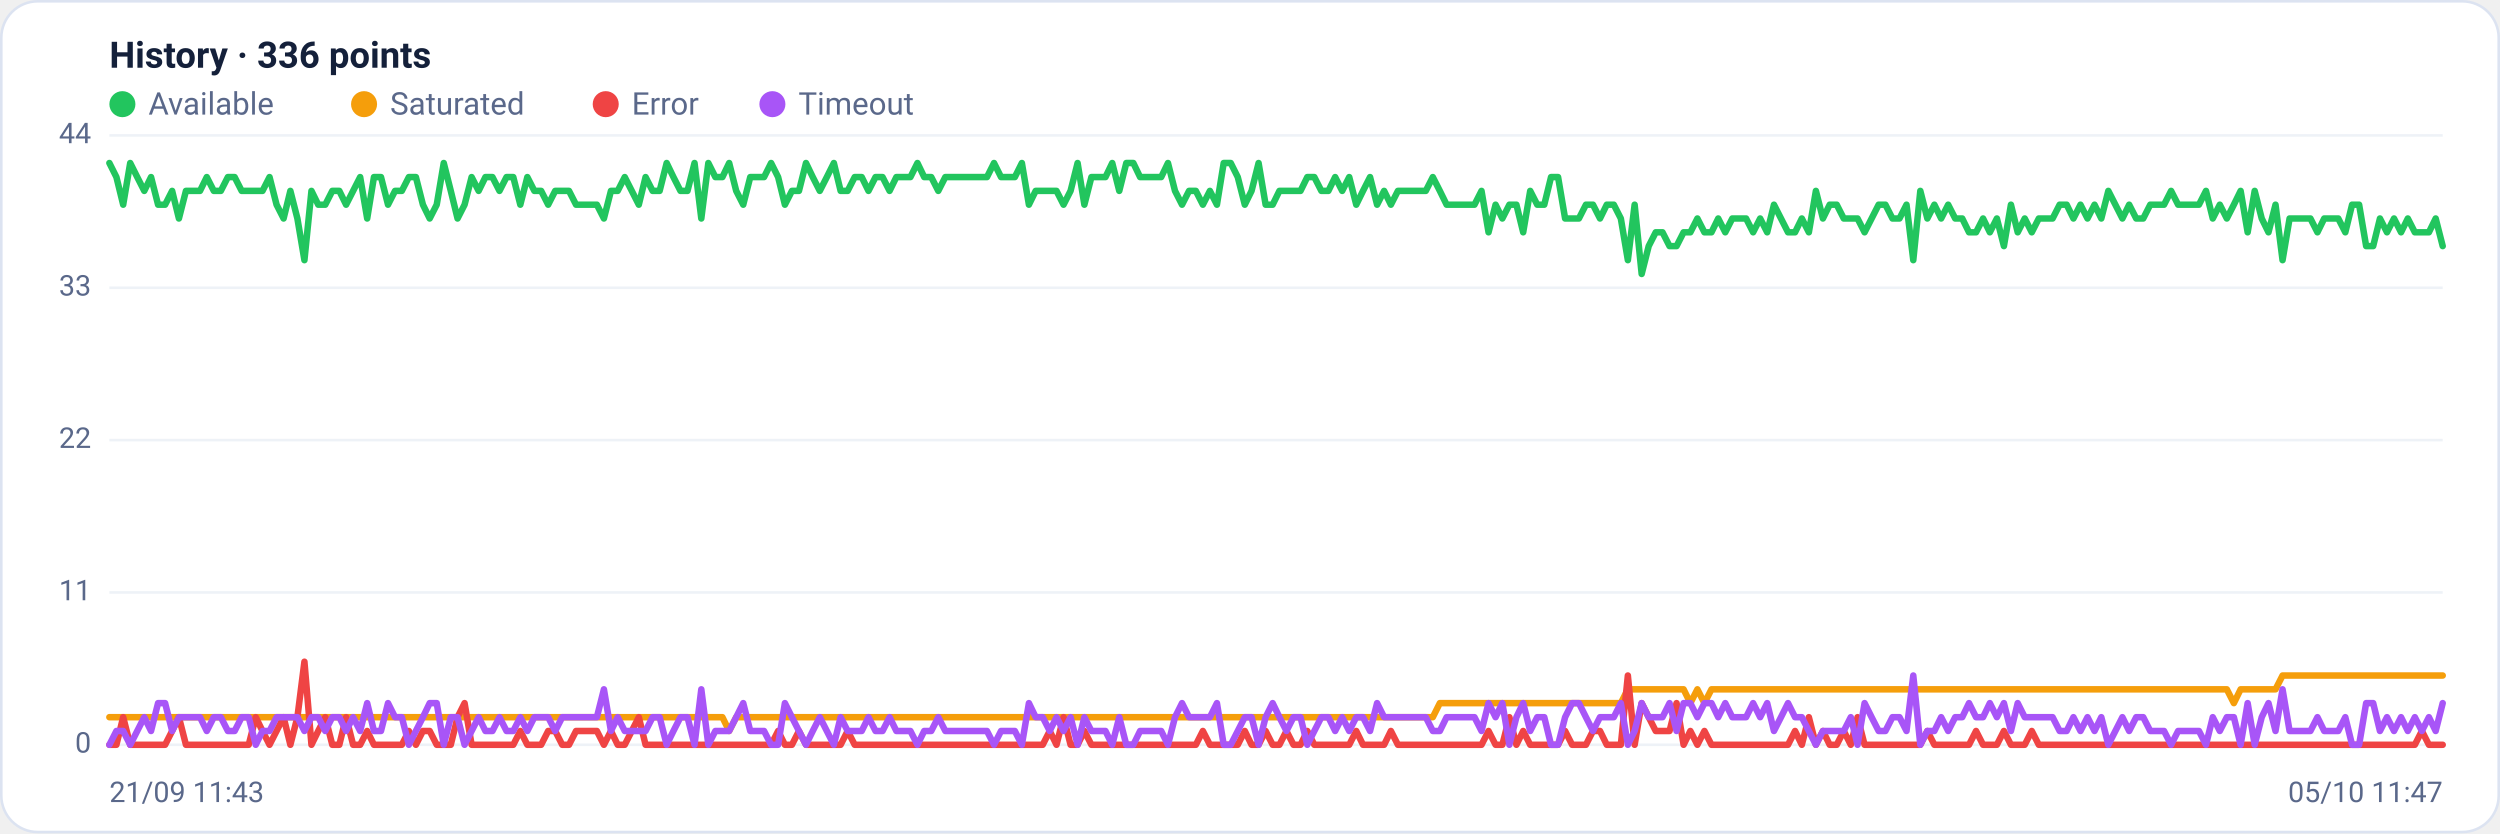
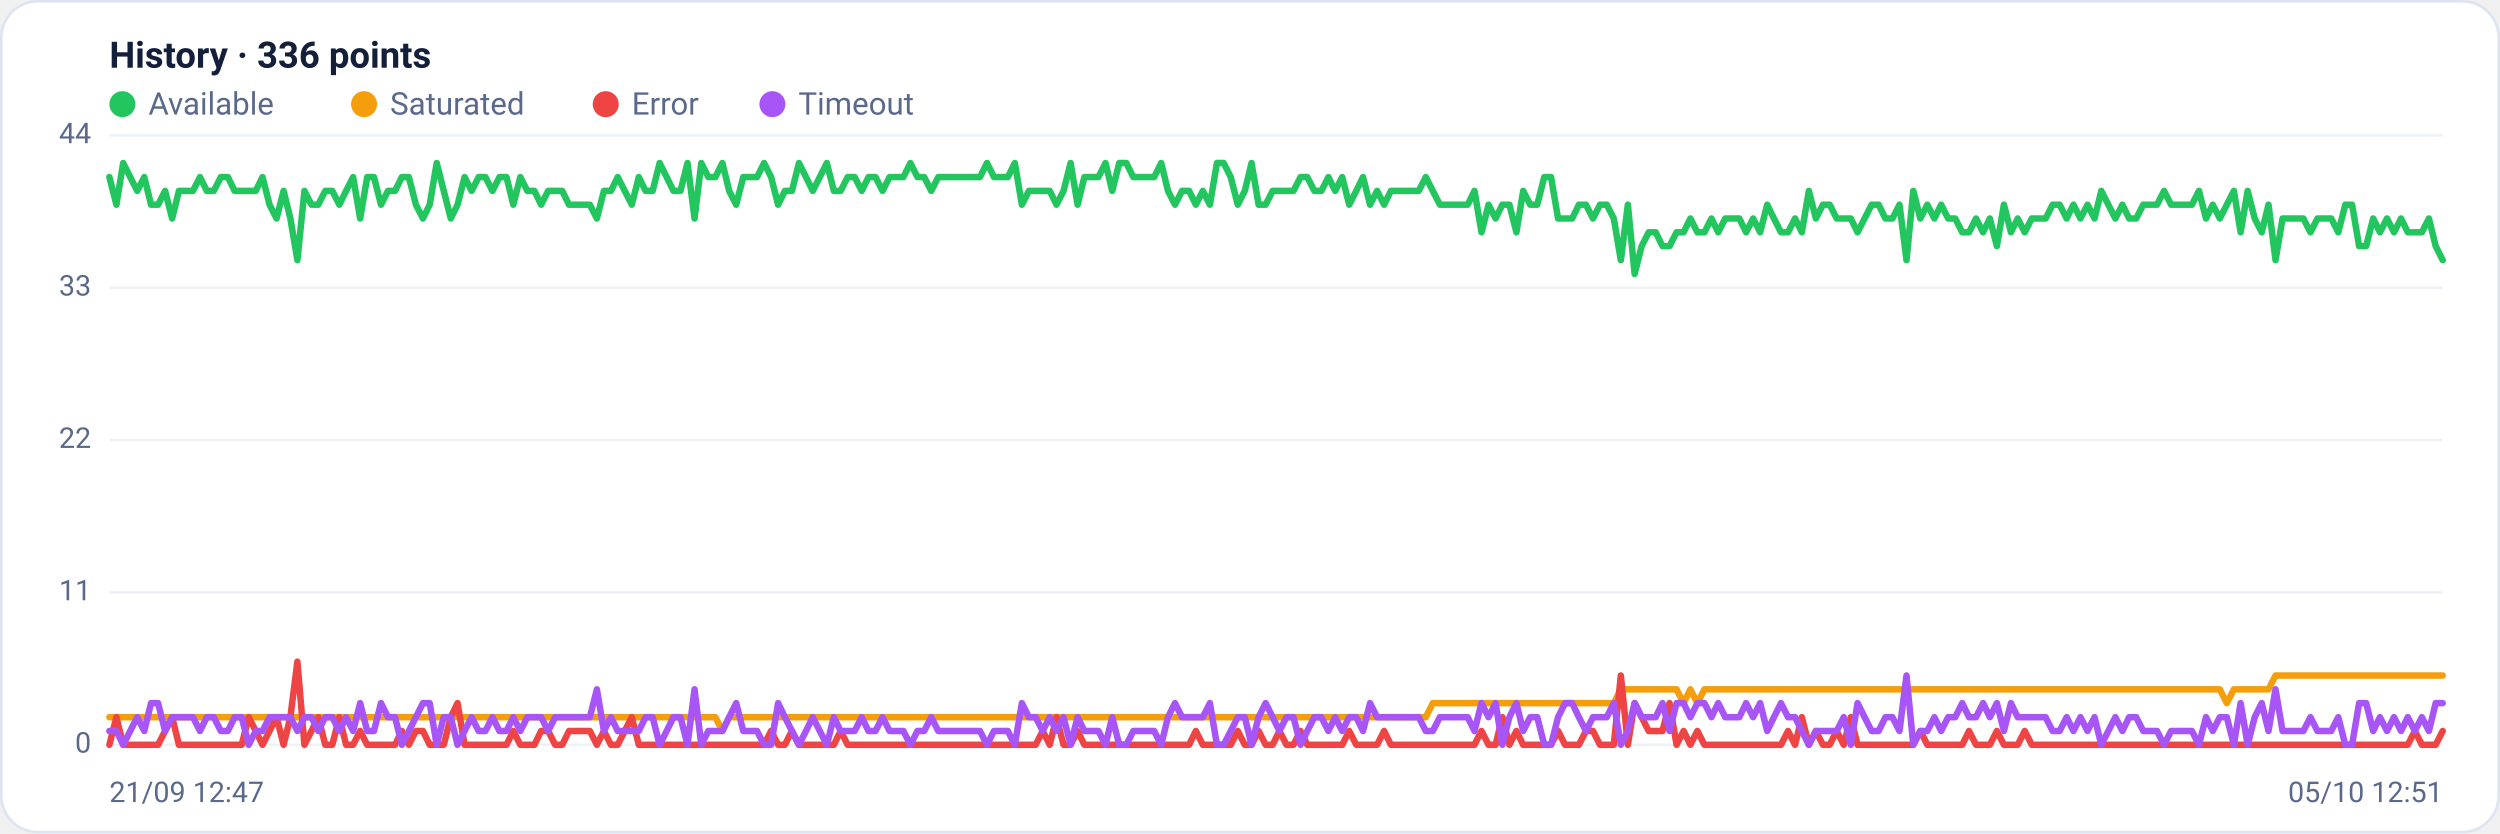
<svg xmlns="http://www.w3.org/2000/svg" viewBox="0 0 960 320" width="960" height="320" font-family="Segoe UI, system-ui, -apple-system, Roboto, Helvetica, Arial, sans-serif" role="img" aria-label="Availability history per region">
  <rect x="0.5" y="0.5" width="959" height="319" rx="14" fill="#ffffff" stroke="#dce3f1" />
  <text x="42" y="26" font-size="14" font-weight="600" fill="#14203a">History · 336 points</text>
  <circle cx="47" cy="40" r="5" fill="#22c55e" />
  <text x="57" y="44" font-size="12" fill="#5a688a">Available</text>
  <circle cx="139.8" cy="40" r="5" fill="#f59e0b" />
  <text x="149.8" y="44" font-size="12" fill="#5a688a">Saturated</text>
  <circle cx="232.6" cy="40" r="5" fill="#ef4444" />
  <text x="242.6" y="44" font-size="12" fill="#5a688a">Error</text>
  <circle cx="296.6" cy="40" r="5" fill="#a855f7" />
  <text x="306.6" y="44" font-size="12" fill="#5a688a">Timeout</text>
  <line x1="42" y1="286.0" x2="938" y2="286.0" stroke="#eef2f7" stroke-width="1" />
  <text x="35" y="289.0" text-anchor="end" font-size="11" fill="#5a688a">0</text>
  <line x1="42" y1="227.5" x2="938" y2="227.5" stroke="#eef2f7" stroke-width="1" />
  <text x="35" y="230.5" text-anchor="end" font-size="11" fill="#5a688a">11</text>
  <line x1="42" y1="169.0" x2="938" y2="169.0" stroke="#eef2f7" stroke-width="1" />
  <text x="35" y="172.0" text-anchor="end" font-size="11" fill="#5a688a">22</text>
  <line x1="42" y1="110.5" x2="938" y2="110.5" stroke="#eef2f7" stroke-width="1" />
  <text x="35" y="113.5" text-anchor="end" font-size="11" fill="#5a688a">33</text>
  <line x1="42" y1="52.0" x2="938" y2="52.0" stroke="#eef2f7" stroke-width="1" />
  <text x="35" y="55.0" text-anchor="end" font-size="11" fill="#5a688a">44</text>
-   <polyline fill="none" stroke="#22c55e" stroke-width="2.5" stroke-linejoin="round" stroke-linecap="round" points="42.0,62.6 44.7,68.0 47.3,78.6 50.0,62.6 52.7,68.0 55.4,73.3 58.0,68.0 60.7,78.6 63.4,78.6 66.1,73.3 68.7,83.9 71.4,73.3 74.1,73.3 76.8,73.3 79.4,68.0 82.1,73.3 84.8,73.3 87.5,68.0 90.1,68.0 92.8,73.3 95.5,73.3 98.2,73.3 100.8,73.3 103.5,68.0 106.2,78.6 108.9,83.9 111.5,73.3 114.2,83.9 116.9,99.9 119.6,73.3 122.2,78.6 124.9,78.6 127.6,73.3 130.3,73.3 132.9,78.6 135.6,73.3 138.3,68.0 141.0,83.9 143.6,68.0 146.3,68.0 149.0,78.6 151.7,73.3 154.3,73.3 157.0,68.0 159.7,68.0 162.4,78.6 165.0,83.9 167.7,78.6 170.4,62.6 173.1,73.3 175.7,83.9 178.4,78.6 181.1,68.0 183.8,73.3 186.4,68.0 189.1,68.0 191.8,73.3 194.5,68.0 197.1,68.0 199.8,78.6 202.5,68.0 205.2,73.3 207.8,73.3 210.5,78.6 213.2,73.3 215.9,73.3 218.5,73.3 221.2,78.6 223.9,78.6 226.5,78.6 229.2,78.6 231.9,83.9 234.6,73.3 237.2,73.3 239.9,68.0 242.6,73.3 245.3,78.6 247.9,68.0 250.6,73.3 253.3,73.3 256.0,62.6 258.6,68.0 261.3,73.3 264.0,73.3 266.7,62.6 269.3,83.9 272.0,62.6 274.7,68.0 277.4,68.0 280.0,62.6 282.7,73.3 285.4,78.6 288.1,68.0 290.7,68.0 293.4,68.0 296.1,62.6 298.8,68.0 301.4,78.6 304.1,73.3 306.8,73.3 309.5,62.6 312.1,68.0 314.8,73.3 317.5,68.0 320.2,62.6 322.8,73.3 325.5,73.3 328.2,68.0 330.9,68.0 333.5,73.3 336.2,68.0 338.9,68.0 341.6,73.3 344.2,68.0 346.9,68.0 349.6,68.0 352.3,62.6 354.9,68.0 357.6,68.0 360.3,73.3 363.0,68.0 365.6,68.0 368.3,68.0 371.0,68.0 373.7,68.0 376.3,68.0 379.0,68.0 381.7,62.6 384.4,68.0 387.0,68.0 389.7,68.0 392.4,62.6 395.1,78.6 397.7,73.3 400.4,73.3 403.1,73.3 405.7,73.3 408.4,78.6 411.1,73.3 413.8,62.6 416.4,78.6 419.1,68.0 421.8,68.0 424.5,68.0 427.1,62.6 429.8,73.3 432.5,62.6 435.2,62.6 437.8,68.0 440.5,68.0 443.2,68.0 445.9,68.0 448.5,62.6 451.2,73.3 453.9,78.6 456.6,73.3 459.2,73.3 461.9,78.6 464.6,73.3 467.3,78.6 469.9,62.6 472.6,62.6 475.3,68.0 478.0,78.6 480.6,73.3 483.3,62.6 486.0,78.6 488.7,78.6 491.3,73.3 494.0,73.3 496.7,73.3 499.4,73.3 502.0,68.0 504.7,68.0 507.4,73.3 510.1,73.3 512.7,68.0 515.4,73.3 518.1,68.0 520.8,78.6 523.4,73.3 526.1,68.0 528.8,78.6 531.5,73.3 534.1,78.6 536.8,73.3 539.5,73.3 542.2,73.3 544.8,73.3 547.5,73.3 550.2,68.0 552.9,73.3 555.5,78.6 558.2,78.6 560.9,78.6 563.6,78.6 566.2,78.6 568.9,73.3 571.6,89.2 574.3,78.6 576.9,83.9 579.6,78.6 582.3,78.6 584.9,89.2 587.6,73.3 590.3,78.6 593.0,78.6 595.6,68.0 598.3,68.0 601.0,83.9 603.7,83.9 606.3,83.9 609.0,78.6 611.7,78.6 614.4,83.9 617.0,78.6 619.7,78.6 622.4,83.9 625.1,99.9 627.7,78.6 630.4,105.2 633.1,94.5 635.8,89.2 638.4,89.2 641.1,94.5 643.8,94.5 646.5,89.2 649.1,89.2 651.8,83.9 654.5,89.2 657.2,89.2 659.8,83.9 662.5,89.2 665.2,83.9 667.9,83.9 670.5,83.9 673.2,89.2 675.9,83.9 678.6,89.2 681.2,78.6 683.9,83.9 686.6,89.2 689.3,89.2 691.9,83.9 694.6,89.2 697.3,73.3 700.0,83.9 702.6,78.6 705.3,78.6 708.0,83.9 710.7,83.9 713.3,83.9 716.0,89.2 718.7,83.9 721.4,78.6 724.0,78.6 726.7,83.9 729.4,83.9 732.1,78.6 734.7,99.9 737.4,73.3 740.1,83.9 742.8,78.6 745.4,83.9 748.1,78.6 750.8,83.9 753.5,83.9 756.1,89.2 758.8,89.2 761.5,83.9 764.1,89.2 766.8,83.9 769.5,94.5 772.2,78.6 774.8,89.2 777.5,83.9 780.2,89.2 782.9,83.9 785.5,83.9 788.2,83.9 790.9,78.6 793.6,78.6 796.2,83.9 798.9,78.6 801.6,83.9 804.3,78.6 806.9,83.9 809.6,73.3 812.3,78.6 815.0,83.9 817.6,78.6 820.3,83.9 823.0,83.9 825.7,78.6 828.3,78.6 831.0,78.6 833.7,73.3 836.4,78.6 839.0,78.6 841.7,78.6 844.4,78.6 847.1,73.3 849.7,83.9 852.4,78.6 855.1,83.9 857.8,78.6 860.4,73.3 863.1,89.2 865.8,73.3 868.5,83.9 871.1,89.2 873.8,78.6 876.5,99.9 879.2,83.9 881.8,83.9 884.5,83.9 887.2,83.9 889.9,89.2 892.5,83.9 895.2,83.9 897.9,83.9 900.6,89.2 903.2,78.6 905.9,78.6 908.6,94.5 911.3,94.5 913.9,83.9 916.6,89.2 919.3,83.9 922.0,89.2 924.6,83.9 927.3,89.2 930.0,89.2 932.7,89.2 935.3,83.9 938.0,94.5" />
-   <polyline fill="none" stroke="#f59e0b" stroke-width="2.5" stroke-linejoin="round" stroke-linecap="round" points="42.0,275.4 44.7,275.4 47.3,275.4 50.0,275.4 52.7,275.4 55.4,275.4 58.0,275.4 60.7,275.4 63.4,275.4 66.1,275.4 68.7,275.4 71.4,275.4 74.1,275.4 76.8,275.4 79.4,275.4 82.1,275.4 84.8,275.4 87.5,275.4 90.1,275.4 92.8,275.4 95.5,275.4 98.2,275.4 100.8,275.4 103.5,275.4 106.2,275.4 108.9,275.4 111.5,275.4 114.2,275.4 116.9,275.4 119.6,275.4 122.2,275.4 124.9,275.4 127.6,275.4 130.3,275.4 132.9,275.4 135.6,275.4 138.3,275.4 141.0,275.4 143.6,275.4 146.3,275.4 149.0,275.4 151.7,275.4 154.3,275.4 157.0,275.4 159.7,275.4 162.4,275.4 165.0,275.4 167.7,275.4 170.4,275.4 173.1,275.4 175.7,275.4 178.4,275.4 181.1,275.4 183.8,275.4 186.4,275.4 189.1,275.4 191.8,275.4 194.5,275.4 197.1,275.4 199.8,275.4 202.5,275.4 205.2,275.4 207.8,275.4 210.5,275.4 213.2,275.4 215.9,275.4 218.5,275.4 221.2,275.4 223.9,275.4 226.5,275.4 229.2,275.4 231.9,275.4 234.6,275.4 237.2,275.4 239.9,275.4 242.6,275.4 245.3,275.4 247.9,275.4 250.6,275.4 253.3,275.4 256.0,275.4 258.6,275.4 261.3,275.4 264.0,275.4 266.7,275.4 269.3,275.4 272.0,275.4 274.7,275.4 277.4,275.4 280.0,280.7 282.7,275.4 285.4,275.4 288.1,275.4 290.7,275.4 293.4,275.4 296.1,275.4 298.8,275.4 301.4,275.4 304.1,275.4 306.8,275.4 309.5,275.4 312.1,275.4 314.8,275.4 317.5,275.4 320.2,275.4 322.8,275.4 325.5,275.4 328.2,275.4 330.9,275.4 333.5,275.4 336.2,275.4 338.9,275.4 341.6,275.4 344.2,275.4 346.9,275.4 349.6,275.4 352.3,275.4 354.9,275.4 357.6,275.4 360.3,275.4 363.0,275.4 365.6,275.4 368.3,275.4 371.0,275.4 373.7,275.4 376.3,275.4 379.0,275.4 381.7,275.4 384.4,275.4 387.0,275.4 389.7,275.4 392.4,275.4 395.1,275.4 397.7,275.4 400.4,275.4 403.1,275.4 405.7,275.4 408.4,275.4 411.1,275.4 413.8,275.4 416.4,275.4 419.1,275.4 421.8,275.4 424.5,275.4 427.1,275.4 429.8,275.4 432.5,275.4 435.2,275.4 437.8,275.4 440.5,275.4 443.2,275.4 445.9,275.4 448.5,275.4 451.2,275.4 453.9,275.4 456.6,275.4 459.2,275.4 461.9,275.4 464.6,275.4 467.3,275.4 469.9,275.4 472.6,275.4 475.3,275.4 478.0,275.4 480.6,275.4 483.3,275.4 486.0,275.4 488.7,275.4 491.3,275.4 494.0,275.4 496.7,275.4 499.4,275.4 502.0,275.4 504.7,275.4 507.4,275.4 510.1,275.4 512.7,275.4 515.4,275.4 518.1,275.4 520.8,275.4 523.4,275.4 526.1,275.4 528.8,275.4 531.5,275.4 534.1,275.4 536.8,275.4 539.5,275.4 542.2,275.4 544.8,275.4 547.5,275.4 550.2,275.4 552.9,270.0 555.5,270.0 558.2,270.0 560.9,270.0 563.6,270.0 566.2,270.0 568.9,270.0 571.6,270.0 574.3,270.0 576.9,270.0 579.6,270.0 582.3,270.0 584.9,270.0 587.6,270.0 590.3,270.0 593.0,270.0 595.6,270.0 598.3,270.0 601.0,270.0 603.7,270.0 606.3,270.0 609.0,270.0 611.7,270.0 614.4,270.0 617.0,270.0 619.7,270.0 622.4,270.0 625.1,264.7 627.7,264.7 630.4,264.7 633.1,264.7 635.8,264.7 638.4,264.7 641.1,264.7 643.8,264.7 646.5,264.7 649.1,270.0 651.8,264.7 654.5,270.0 657.2,264.7 659.8,264.7 662.5,264.7 665.2,264.7 667.9,264.7 670.5,264.7 673.2,264.7 675.9,264.7 678.6,264.7 681.2,264.7 683.9,264.7 686.6,264.7 689.3,264.7 691.9,264.7 694.6,264.7 697.3,264.7 700.0,264.7 702.6,264.7 705.3,264.7 708.0,264.7 710.7,264.7 713.3,264.7 716.0,264.7 718.7,264.7 721.4,264.7 724.0,264.7 726.7,264.7 729.4,264.7 732.1,264.7 734.7,264.7 737.4,264.7 740.1,264.7 742.8,264.7 745.4,264.7 748.1,264.7 750.8,264.7 753.5,264.7 756.1,264.7 758.8,264.7 761.5,264.7 764.1,264.7 766.8,264.7 769.5,264.7 772.2,264.7 774.8,264.7 777.5,264.7 780.2,264.7 782.9,264.7 785.5,264.7 788.2,264.7 790.9,264.7 793.6,264.7 796.2,264.7 798.9,264.7 801.6,264.7 804.3,264.7 806.9,264.7 809.6,264.7 812.3,264.7 815.0,264.7 817.6,264.7 820.3,264.7 823.0,264.7 825.7,264.7 828.3,264.7 831.0,264.7 833.7,264.7 836.4,264.7 839.0,264.7 841.7,264.7 844.4,264.7 847.1,264.7 849.7,264.7 852.4,264.7 855.1,264.7 857.8,270.0 860.4,264.7 863.1,264.7 865.8,264.7 868.5,264.7 871.1,264.7 873.8,264.7 876.5,259.4 879.2,259.4 881.8,259.4 884.5,259.4 887.2,259.4 889.9,259.4 892.5,259.4 895.2,259.4 897.9,259.4 900.6,259.4 903.2,259.4 905.9,259.4 908.6,259.4 911.3,259.4 913.9,259.4 916.6,259.4 919.3,259.4 922.0,259.4 924.6,259.4 927.3,259.4 930.0,259.4 932.7,259.4 935.3,259.4 938.0,259.4" />
-   <polyline fill="none" stroke="#ef4444" stroke-width="2.5" stroke-linejoin="round" stroke-linecap="round" points="42.0,286.0 44.7,286.0 47.3,275.4 50.0,286.0 52.7,286.0 55.4,286.0 58.0,286.0 60.7,286.0 63.4,286.0 66.1,280.7 68.7,275.4 71.4,286.0 74.1,286.0 76.8,286.0 79.4,286.0 82.1,286.0 84.8,286.0 87.5,286.0 90.1,286.0 92.8,286.0 95.5,286.0 98.2,275.4 100.8,280.7 103.5,286.0 106.2,280.7 108.9,275.4 111.5,286.0 114.2,275.4 116.9,254.1 119.6,286.0 122.2,280.7 124.9,275.4 127.6,286.0 130.3,286.0 132.9,275.4 135.6,286.0 138.3,286.0 141.0,280.7 143.6,286.0 146.3,286.0 149.0,286.0 151.7,286.0 154.3,286.0 157.0,280.7 159.7,286.0 162.4,280.7 165.0,280.7 167.7,286.0 170.4,286.0 173.1,286.0 175.7,275.4 178.4,270.0 181.1,286.0 183.8,286.0 186.4,286.0 189.1,286.0 191.8,286.0 194.5,286.0 197.1,286.0 199.8,280.7 202.5,286.0 205.2,286.0 207.8,286.0 210.5,280.7 213.2,280.7 215.9,286.0 218.5,286.0 221.2,280.7 223.9,280.7 226.5,280.7 229.2,280.7 231.9,286.0 234.6,280.7 237.2,286.0 239.9,286.0 242.6,280.7 245.3,275.4 247.9,286.0 250.6,286.0 253.3,286.0 256.0,286.0 258.6,286.0 261.3,286.0 264.0,286.0 266.7,286.0 269.3,286.0 272.0,286.0 274.7,286.0 277.4,286.0 280.0,286.0 282.7,286.0 285.4,286.0 288.1,286.0 290.7,286.0 293.4,286.0 296.1,286.0 298.8,280.7 301.4,286.0 304.1,286.0 306.8,280.7 309.5,286.0 312.1,286.0 314.8,286.0 317.5,286.0 320.2,286.0 322.8,286.0 325.5,280.7 328.2,286.0 330.9,286.0 333.5,286.0 336.2,286.0 338.9,286.0 341.6,286.0 344.2,286.0 346.9,286.0 349.6,286.0 352.3,286.0 354.9,286.0 357.6,286.0 360.3,286.0 363.0,286.0 365.6,286.0 368.3,286.0 371.0,286.0 373.7,286.0 376.3,286.0 379.0,286.0 381.7,286.0 384.4,286.0 387.0,286.0 389.7,286.0 392.4,286.0 395.1,286.0 397.7,286.0 400.4,286.0 403.1,280.7 405.7,286.0 408.4,275.4 411.1,286.0 413.8,286.0 416.4,280.7 419.1,286.0 421.8,286.0 424.5,286.0 427.1,286.0 429.8,286.0 432.5,286.0 435.2,286.0 437.8,286.0 440.5,286.0 443.2,286.0 445.9,286.0 448.5,286.0 451.2,286.0 453.9,286.0 456.6,286.0 459.2,286.0 461.9,280.7 464.6,286.0 467.3,286.0 469.9,286.0 472.6,286.0 475.3,286.0 478.0,280.7 480.6,286.0 483.3,286.0 486.0,280.7 488.7,286.0 491.3,286.0 494.0,280.7 496.7,286.0 499.4,286.0 502.0,280.7 504.7,286.0 507.4,286.0 510.1,286.0 512.7,286.0 515.4,286.0 518.1,286.0 520.8,280.7 523.4,286.0 526.1,286.0 528.8,286.0 531.5,286.0 534.1,280.7 536.8,286.0 539.5,286.0 542.2,286.0 544.8,286.0 547.5,286.0 550.2,286.0 552.9,286.0 555.5,286.0 558.2,286.0 560.9,286.0 563.6,286.0 566.2,286.0 568.9,286.0 571.6,280.7 574.3,286.0 576.9,286.0 579.6,275.4 582.3,286.0 584.9,280.7 587.6,286.0 590.3,286.0 593.0,286.0 595.6,286.0 598.3,286.0 601.0,280.7 603.7,286.0 606.3,286.0 609.0,286.0 611.7,280.7 614.4,280.7 617.0,286.0 619.7,286.0 622.4,286.0 625.1,259.4 627.7,286.0 630.4,270.0 633.1,275.4 635.8,280.7 638.4,280.7 641.1,280.7 643.8,270.0 646.5,286.0 649.1,280.7 651.8,286.0 654.5,280.7 657.2,286.0 659.8,286.0 662.5,286.0 665.2,286.0 667.9,286.0 670.5,286.0 673.2,286.0 675.9,286.0 678.6,286.0 681.2,286.0 683.9,286.0 686.6,286.0 689.3,280.7 691.9,286.0 694.6,275.4 697.3,286.0 700.0,280.7 702.6,286.0 705.3,286.0 708.0,280.7 710.7,286.0 713.3,275.4 716.0,286.0 718.7,286.0 721.4,286.0 724.0,286.0 726.7,286.0 729.4,286.0 732.1,286.0 734.7,286.0 737.4,286.0 740.1,280.7 742.8,286.0 745.4,286.0 748.1,286.0 750.8,286.0 753.5,286.0 756.1,286.0 758.8,280.7 761.5,286.0 764.1,286.0 766.8,286.0 769.5,280.7 772.2,286.0 774.8,286.0 777.5,286.0 780.2,280.7 782.9,286.0 785.5,286.0 788.2,286.0 790.9,286.0 793.6,286.0 796.2,286.0 798.9,286.0 801.6,286.0 804.3,286.0 806.9,286.0 809.6,286.0 812.3,286.0 815.0,286.0 817.6,286.0 820.3,286.0 823.0,286.0 825.7,286.0 828.3,286.0 831.0,286.0 833.7,286.0 836.4,286.0 839.0,286.0 841.7,286.0 844.4,286.0 847.1,286.0 849.7,286.0 852.4,286.0 855.1,286.0 857.8,286.0 860.4,286.0 863.1,286.0 865.8,286.0 868.5,286.0 871.1,286.0 873.8,286.0 876.5,286.0 879.2,286.0 881.8,286.0 884.5,286.0 887.2,286.0 889.9,286.0 892.5,286.0 895.2,286.0 897.9,286.0 900.6,286.0 903.2,286.0 905.9,286.0 908.6,286.0 911.3,286.0 913.9,286.0 916.6,286.0 919.3,286.0 922.0,286.0 924.6,286.0 927.3,286.0 930.0,280.7 932.7,286.0 935.3,286.0 938.0,286.0" />
-   <polyline fill="none" stroke="#a855f7" stroke-width="2.5" stroke-linejoin="round" stroke-linecap="round" points="42.0,286.0 44.7,280.7 47.3,280.7 50.0,286.0 52.7,280.7 55.4,275.4 58.0,280.7 60.7,270.0 63.4,270.0 66.1,280.7 68.7,275.4 71.4,275.4 74.1,275.4 76.8,275.4 79.4,280.7 82.1,275.4 84.8,275.4 87.5,280.7 90.1,280.7 92.8,275.4 95.5,275.4 98.2,286.0 100.8,280.7 103.5,280.7 106.2,275.4 108.9,275.4 111.5,275.4 114.2,275.4 116.9,280.7 119.6,275.4 122.2,275.4 124.9,280.7 127.6,275.4 130.3,275.4 132.9,280.7 135.6,275.4 138.3,280.7 141.0,270.0 143.6,280.7 146.3,280.7 149.0,270.0 151.7,275.4 154.3,275.4 157.0,286.0 159.7,280.7 162.4,275.4 165.0,270.0 167.7,270.0 170.4,286.0 173.1,275.4 175.7,275.4 178.4,286.0 181.1,280.7 183.8,275.4 186.4,280.7 189.1,280.7 191.8,275.4 194.5,280.7 197.1,280.7 199.8,275.4 202.5,280.7 205.2,275.4 207.8,275.4 210.5,275.4 213.2,280.7 215.9,275.4 218.5,275.4 221.2,275.4 223.9,275.4 226.5,275.4 229.2,275.4 231.9,264.7 234.6,280.7 237.2,275.4 239.9,280.7 242.6,280.7 245.3,280.7 247.9,280.7 250.6,275.4 253.3,275.4 256.0,286.0 258.6,280.7 261.3,275.4 264.0,275.4 266.7,286.0 269.3,264.7 272.0,286.0 274.7,280.7 277.4,280.7 280.0,280.7 282.7,275.4 285.4,270.0 288.1,280.7 290.7,280.7 293.4,280.7 296.1,286.0 298.8,286.0 301.4,270.0 304.1,275.4 306.8,280.7 309.5,286.0 312.1,280.7 314.8,275.4 317.5,280.7 320.2,286.0 322.8,275.4 325.5,280.7 328.2,280.7 330.9,280.7 333.5,275.4 336.2,280.7 338.9,280.7 341.6,275.4 344.2,280.7 346.9,280.7 349.6,280.7 352.3,286.0 354.9,280.7 357.6,280.7 360.3,275.4 363.0,280.7 365.6,280.7 368.3,280.7 371.0,280.7 373.7,280.7 376.3,280.7 379.0,280.7 381.7,286.0 384.4,280.7 387.0,280.7 389.7,280.7 392.4,286.0 395.1,270.0 397.7,275.4 400.4,275.4 403.1,280.7 405.7,275.4 408.4,280.7 411.1,275.4 413.8,286.0 416.4,275.4 419.1,280.7 421.8,280.7 424.5,280.7 427.1,286.0 429.8,275.4 432.5,286.0 435.2,286.0 437.8,280.7 440.5,280.7 443.2,280.7 445.9,280.7 448.5,286.0 451.2,275.4 453.9,270.0 456.6,275.4 459.2,275.4 461.9,275.4 464.6,275.4 467.3,270.0 469.9,286.0 472.6,286.0 475.3,280.7 478.0,275.4 480.6,275.4 483.3,286.0 486.0,275.4 488.7,270.0 491.3,275.4 494.0,280.7 496.7,275.4 499.4,275.4 502.0,286.0 504.7,280.7 507.4,275.4 510.1,275.4 512.7,280.7 515.4,275.4 518.1,280.7 520.8,275.4 523.4,275.4 526.1,280.7 528.8,270.0 531.5,275.4 534.1,275.4 536.8,275.4 539.5,275.4 542.2,275.4 544.8,275.4 547.5,275.4 550.2,280.7 552.9,280.7 555.5,275.4 558.2,275.4 560.9,275.4 563.6,275.4 566.2,275.4 568.9,280.7 571.6,270.0 574.3,275.4 576.9,270.0 579.6,286.0 582.3,275.4 584.9,270.0 587.6,280.7 590.3,275.4 593.0,275.4 595.6,286.0 598.3,286.0 601.0,275.4 603.7,270.0 606.3,270.0 609.0,275.4 611.7,280.7 614.4,275.4 617.0,275.4 619.7,275.4 622.4,270.0 625.1,286.0 627.7,280.7 630.4,270.0 633.1,275.4 635.8,275.4 638.4,275.4 641.1,270.0 643.8,280.7 646.5,270.0 649.1,270.0 651.8,275.4 654.5,270.0 657.2,270.0 659.8,275.4 662.5,270.0 665.2,275.4 667.9,275.4 670.5,275.4 673.2,270.0 675.9,275.4 678.6,270.0 681.2,280.7 683.9,275.4 686.6,270.0 689.3,275.4 691.9,275.4 694.6,280.7 697.3,286.0 700.0,280.7 702.6,280.7 705.3,280.7 708.0,280.7 710.7,275.4 713.3,286.0 716.0,270.0 718.7,275.4 721.4,280.7 724.0,280.7 726.7,275.4 729.4,275.4 732.1,280.7 734.7,259.4 737.4,286.0 740.1,280.7 742.8,280.7 745.4,275.4 748.1,280.7 750.8,275.4 753.5,275.4 756.1,270.0 758.8,275.4 761.5,275.4 764.1,270.0 766.8,275.4 769.5,270.0 772.2,280.7 774.8,270.0 777.5,275.4 780.2,275.4 782.9,275.4 785.5,275.4 788.2,275.4 790.9,280.7 793.6,280.7 796.2,275.4 798.9,280.7 801.6,275.4 804.3,280.7 806.9,275.4 809.6,286.0 812.3,280.7 815.0,275.4 817.6,280.7 820.3,275.4 823.0,275.4 825.7,280.7 828.3,280.7 831.0,280.7 833.7,286.0 836.4,280.7 839.0,280.7 841.7,280.7 844.4,280.7 847.1,286.0 849.7,275.4 852.4,280.7 855.1,275.4 857.8,275.4 860.4,286.0 863.1,270.0 865.8,286.0 868.5,275.4 871.1,270.0 873.8,280.7 876.5,264.7 879.2,280.7 881.8,280.7 884.5,280.7 887.2,280.7 889.9,275.4 892.5,280.7 895.2,280.7 897.9,280.7 900.6,275.4 903.2,286.0 905.9,286.0 908.6,270.0 911.3,270.0 913.9,280.7 916.6,275.4 919.3,280.7 922.0,275.4 924.6,280.7 927.3,275.4 930.0,280.7 932.7,275.4 935.3,280.7 938.0,270.0" />
-   <text x="42" y="308" font-size="11" fill="#5a688a">21/09 11:43</text>
-   <text x="938" y="308" text-anchor="end" font-size="11" fill="#5a688a">05/10 11:47</text>
+   <polyline fill="none" stroke="#22c55e" stroke-width="2.5" stroke-linejoin="round" stroke-linecap="round" points="42.0,68.0 44.7,78.6 47.3,62.6 50.0,68.0 52.7,73.3 55.4,68.0 58.0,78.6 60.7,78.6 63.4,73.3 66.1,83.9 68.7,73.3 71.4,73.3 74.1,73.3 76.8,68.0 79.4,73.3 82.1,73.3 84.8,68.0 87.5,68.0 90.1,73.3 92.8,73.3 95.5,73.3 98.2,73.3 100.8,68.0 103.5,78.6 106.2,83.9 108.9,73.3 111.5,83.9 114.2,99.9 116.9,73.3 119.6,78.6 122.2,78.6 124.9,73.3 127.6,73.3 130.3,78.6 132.9,73.3 135.6,68.0 138.3,83.9 141.0,68.0 143.6,68.0 146.3,78.6 149.0,73.3 151.7,73.3 154.3,68.0 157.0,68.0 159.7,78.6 162.4,83.9 165.0,78.6 167.7,62.6 170.4,73.3 173.1,83.9 175.7,78.6 178.4,68.0 181.1,73.3 183.8,68.0 186.4,68.0 189.1,73.3 191.8,68.0 194.5,68.0 197.1,78.6 199.8,68.0 202.5,73.3 205.2,73.3 207.8,78.6 210.5,73.3 213.2,73.3 215.9,73.3 218.5,78.6 221.2,78.6 223.9,78.6 226.5,78.6 229.2,83.9 231.9,73.3 234.6,73.3 237.2,68.0 239.9,73.3 242.6,78.6 245.3,68.0 247.9,73.3 250.6,73.3 253.3,62.6 256.0,68.0 258.6,73.3 261.3,73.3 264.0,62.6 266.7,83.9 269.3,62.6 272.0,68.0 274.7,68.0 277.4,62.6 280.0,73.3 282.7,78.6 285.4,68.0 288.1,68.0 290.7,68.0 293.4,62.6 296.1,68.0 298.8,78.6 301.4,73.3 304.1,73.3 306.8,62.6 309.5,68.0 312.1,73.3 314.8,68.0 317.5,62.6 320.2,73.3 322.8,73.3 325.5,68.0 328.2,68.0 330.9,73.3 333.5,68.0 336.2,68.0 338.9,73.3 341.6,68.0 344.2,68.0 346.9,68.0 349.6,62.6 352.3,68.0 354.9,68.0 357.6,73.3 360.3,68.0 363.0,68.0 365.6,68.0 368.3,68.0 371.0,68.0 373.7,68.0 376.3,68.0 379.0,62.6 381.7,68.0 384.4,68.0 387.0,68.0 389.7,62.6 392.4,78.6 395.1,73.3 397.7,73.3 400.4,73.3 403.1,73.3 405.7,78.6 408.4,73.3 411.1,62.6 413.8,78.6 416.4,68.0 419.1,68.0 421.8,68.0 424.5,62.6 427.1,73.3 429.8,62.6 432.5,62.6 435.2,68.0 437.8,68.0 440.5,68.0 443.2,68.0 445.9,62.6 448.5,73.3 451.2,78.6 453.9,73.3 456.6,73.3 459.2,78.6 461.9,73.3 464.6,78.6 467.3,62.6 469.9,62.6 472.6,68.0 475.3,78.6 478.0,73.3 480.6,62.6 483.3,78.6 486.0,78.6 488.7,73.3 491.3,73.3 494.0,73.3 496.7,73.3 499.4,68.0 502.0,68.0 504.7,73.3 507.4,73.3 510.1,68.0 512.7,73.3 515.4,68.0 518.1,78.6 520.8,73.3 523.4,68.0 526.1,78.6 528.8,73.3 531.5,78.6 534.1,73.3 536.8,73.3 539.5,73.3 542.2,73.3 544.8,73.3 547.5,68.0 550.2,73.3 552.9,78.6 555.5,78.6 558.2,78.6 560.9,78.6 563.6,78.6 566.2,73.3 568.9,89.2 571.6,78.6 574.3,83.9 576.9,78.6 579.6,78.6 582.3,89.2 584.9,73.3 587.6,78.6 590.3,78.6 593.0,68.0 595.6,68.0 598.3,83.9 601.0,83.9 603.7,83.9 606.3,78.6 609.0,78.6 611.7,83.9 614.4,78.6 617.0,78.6 619.7,83.9 622.4,99.9 625.1,78.6 627.7,105.2 630.4,94.5 633.1,89.2 635.8,89.2 638.4,94.5 641.1,94.5 643.8,89.2 646.5,89.2 649.1,83.9 651.8,89.2 654.5,89.2 657.2,83.9 659.8,89.2 662.5,83.9 665.2,83.9 667.9,83.9 670.5,89.2 673.2,83.9 675.9,89.2 678.6,78.6 681.2,83.9 683.9,89.2 686.6,89.2 689.3,83.9 691.9,89.2 694.6,73.3 697.3,83.9 700.0,78.6 702.6,78.6 705.3,83.9 708.0,83.9 710.7,83.9 713.3,89.2 716.0,83.9 718.7,78.6 721.4,78.6 724.0,83.9 726.7,83.9 729.4,78.6 732.1,99.9 734.7,73.3 737.4,83.9 740.1,78.6 742.8,83.9 745.4,78.6 748.1,83.9 750.8,83.9 753.5,89.2 756.1,89.2 758.8,83.9 761.5,89.2 764.1,83.9 766.8,94.5 769.5,78.6 772.2,89.2 774.8,83.9 777.5,89.2 780.2,83.9 782.9,83.9 785.5,83.9 788.2,78.6 790.9,78.6 793.6,83.9 796.2,78.6 798.9,83.9 801.6,78.6 804.3,83.9 806.9,73.3 809.6,78.6 812.3,83.9 815.0,78.6 817.6,83.9 820.3,83.9 823.0,78.6 825.7,78.6 828.3,78.6 831.0,73.3 833.7,78.6 836.4,78.6 839.0,78.6 841.7,78.6 844.4,73.3 847.1,83.9 849.7,78.6 852.4,83.9 855.1,78.6 857.8,73.3 860.4,89.2 863.1,73.3 865.8,83.9 868.5,89.2 871.1,78.6 873.8,99.9 876.5,83.9 879.2,83.9 881.8,83.9 884.5,83.9 887.2,89.2 889.9,83.9 892.5,83.9 895.2,83.9 897.9,89.2 900.6,78.6 903.2,78.6 905.9,94.5 908.6,94.5 911.3,83.9 913.9,89.2 916.6,83.9 919.3,89.2 922.0,83.9 924.6,89.2 927.3,89.2 930.0,89.2 932.7,83.9 935.3,94.5 938.0,99.9" />
+   <polyline fill="none" stroke="#f59e0b" stroke-width="2.5" stroke-linejoin="round" stroke-linecap="round" points="42.0,275.4 44.7,275.4 47.3,275.4 50.0,275.4 52.7,275.4 55.4,275.4 58.0,275.4 60.7,275.4 63.4,275.4 66.1,275.4 68.7,275.4 71.4,275.4 74.1,275.4 76.8,275.4 79.4,275.4 82.1,275.4 84.8,275.4 87.5,275.4 90.1,275.4 92.8,275.4 95.5,275.4 98.2,275.4 100.8,275.4 103.5,275.4 106.2,275.4 108.9,275.4 111.5,275.4 114.2,275.4 116.9,275.4 119.6,275.4 122.2,275.4 124.9,275.4 127.6,275.4 130.3,275.4 132.9,275.4 135.6,275.4 138.3,275.4 141.0,275.4 143.6,275.4 146.3,275.4 149.0,275.4 151.7,275.4 154.3,275.4 157.0,275.4 159.7,275.4 162.4,275.4 165.0,275.4 167.7,275.4 170.4,275.4 173.1,275.4 175.7,275.4 178.4,275.4 181.1,275.4 183.8,275.4 186.4,275.4 189.1,275.4 191.8,275.4 194.5,275.4 197.1,275.4 199.8,275.4 202.5,275.4 205.2,275.4 207.8,275.4 210.5,275.4 213.2,275.4 215.9,275.4 218.5,275.4 221.2,275.4 223.9,275.4 226.5,275.4 229.2,275.4 231.9,275.4 234.6,275.4 237.2,275.4 239.9,275.4 242.6,275.4 245.3,275.4 247.9,275.4 250.6,275.4 253.3,275.4 256.0,275.4 258.6,275.4 261.3,275.4 264.0,275.4 266.7,275.4 269.3,275.4 272.0,275.4 274.7,275.4 277.4,280.7 280.0,275.4 282.7,275.4 285.4,275.4 288.1,275.4 290.7,275.4 293.4,275.4 296.1,275.4 298.8,275.4 301.4,275.4 304.1,275.4 306.8,275.4 309.5,275.4 312.1,275.4 314.8,275.4 317.5,275.4 320.2,275.4 322.8,275.4 325.5,275.4 328.2,275.4 330.9,275.4 333.5,275.4 336.2,275.4 338.9,275.4 341.6,275.4 344.2,275.4 346.9,275.4 349.6,275.4 352.3,275.4 354.9,275.4 357.6,275.4 360.3,275.4 363.0,275.4 365.6,275.4 368.3,275.4 371.0,275.4 373.7,275.4 376.3,275.4 379.0,275.4 381.7,275.4 384.4,275.4 387.0,275.4 389.7,275.4 392.4,275.4 395.1,275.4 397.7,275.4 400.4,275.4 403.1,275.4 405.7,275.4 408.4,275.4 411.1,275.4 413.8,275.4 416.4,275.4 419.1,275.4 421.8,275.4 424.5,275.4 427.1,275.4 429.8,275.4 432.5,275.4 435.2,275.4 437.8,275.4 440.5,275.4 443.2,275.4 445.9,275.4 448.5,275.4 451.2,275.4 453.9,275.4 456.6,275.4 459.2,275.4 461.9,275.4 464.6,275.4 467.3,275.4 469.9,275.4 472.6,275.4 475.3,275.4 478.0,275.4 480.6,275.4 483.3,275.4 486.0,275.4 488.7,275.4 491.3,275.4 494.0,275.4 496.7,275.4 499.4,275.4 502.0,275.4 504.7,275.4 507.4,275.4 510.1,275.4 512.7,275.4 515.4,275.4 518.1,275.4 520.8,275.4 523.4,275.4 526.1,275.4 528.8,275.4 531.5,275.4 534.1,275.4 536.8,275.4 539.5,275.4 542.2,275.4 544.8,275.4 547.5,275.4 550.2,270.0 552.9,270.0 555.5,270.0 558.2,270.0 560.9,270.0 563.6,270.0 566.2,270.0 568.9,270.0 571.6,270.0 574.3,270.0 576.9,270.0 579.6,270.0 582.3,270.0 584.9,270.0 587.6,270.0 590.3,270.0 593.0,270.0 595.6,270.0 598.3,270.0 601.0,270.0 603.7,270.0 606.3,270.0 609.0,270.0 611.7,270.0 614.4,270.0 617.0,270.0 619.7,270.0 622.4,264.7 625.1,264.7 627.7,264.7 630.4,264.7 633.1,264.7 635.8,264.7 638.4,264.7 641.1,264.7 643.8,264.7 646.5,270.0 649.1,264.7 651.8,270.0 654.5,264.7 657.2,264.7 659.8,264.7 662.5,264.7 665.2,264.7 667.9,264.7 670.5,264.7 673.2,264.7 675.9,264.7 678.6,264.7 681.2,264.7 683.9,264.7 686.6,264.7 689.3,264.7 691.9,264.7 694.6,264.7 697.3,264.7 700.0,264.7 702.6,264.7 705.3,264.7 708.0,264.7 710.7,264.7 713.3,264.7 716.0,264.7 718.7,264.7 721.4,264.7 724.0,264.7 726.7,264.7 729.4,264.7 732.1,264.7 734.7,264.7 737.4,264.7 740.1,264.7 742.8,264.7 745.4,264.7 748.1,264.7 750.8,264.7 753.5,264.7 756.1,264.7 758.8,264.7 761.5,264.7 764.1,264.7 766.8,264.7 769.5,264.7 772.2,264.7 774.8,264.7 777.5,264.7 780.2,264.7 782.9,264.7 785.5,264.7 788.2,264.7 790.9,264.7 793.6,264.7 796.2,264.7 798.9,264.7 801.6,264.7 804.3,264.7 806.9,264.7 809.6,264.7 812.3,264.7 815.0,264.7 817.6,264.7 820.3,264.7 823.0,264.7 825.7,264.7 828.3,264.7 831.0,264.7 833.7,264.7 836.4,264.7 839.0,264.7 841.7,264.7 844.4,264.7 847.1,264.7 849.7,264.7 852.4,264.7 855.1,270.0 857.8,264.7 860.4,264.7 863.1,264.7 865.8,264.7 868.5,264.7 871.1,264.7 873.8,259.4 876.5,259.4 879.2,259.4 881.8,259.4 884.5,259.4 887.2,259.4 889.9,259.4 892.5,259.4 895.2,259.4 897.9,259.4 900.6,259.4 903.2,259.4 905.9,259.4 908.6,259.4 911.3,259.4 913.9,259.4 916.6,259.4 919.3,259.4 922.0,259.4 924.6,259.4 927.3,259.4 930.0,259.4 932.7,259.4 935.3,259.4 938.0,259.4" />
+   <polyline fill="none" stroke="#ef4444" stroke-width="2.5" stroke-linejoin="round" stroke-linecap="round" points="42.0,286.0 44.7,275.4 47.3,286.0 50.0,286.0 52.7,286.0 55.4,286.0 58.0,286.0 60.7,286.0 63.4,280.7 66.1,275.4 68.7,286.0 71.4,286.0 74.1,286.0 76.8,286.0 79.4,286.0 82.1,286.0 84.8,286.0 87.5,286.0 90.1,286.0 92.8,286.0 95.5,275.4 98.2,280.7 100.8,286.0 103.5,280.7 106.2,275.4 108.9,286.0 111.5,275.4 114.2,254.1 116.9,286.0 119.6,280.7 122.2,275.4 124.9,286.0 127.6,286.0 130.3,275.4 132.9,286.0 135.6,286.0 138.3,280.7 141.0,286.0 143.6,286.0 146.3,286.0 149.0,286.0 151.7,286.0 154.3,280.7 157.0,286.0 159.7,280.7 162.4,280.7 165.0,286.0 167.7,286.0 170.4,286.0 173.1,275.4 175.7,270.0 178.4,286.0 181.1,286.0 183.8,286.0 186.4,286.0 189.1,286.0 191.8,286.0 194.5,286.0 197.1,280.7 199.8,286.0 202.5,286.0 205.2,286.0 207.8,280.7 210.5,280.7 213.2,286.0 215.9,286.0 218.5,280.7 221.2,280.7 223.9,280.7 226.5,280.7 229.2,286.0 231.9,280.7 234.6,286.0 237.2,286.0 239.9,280.7 242.6,275.4 245.3,286.0 247.9,286.0 250.6,286.0 253.3,286.0 256.0,286.0 258.6,286.0 261.3,286.0 264.0,286.0 266.7,286.0 269.3,286.0 272.0,286.0 274.7,286.0 277.4,286.0 280.0,286.0 282.7,286.0 285.4,286.0 288.1,286.0 290.7,286.0 293.4,286.0 296.1,280.7 298.8,286.0 301.4,286.0 304.1,280.7 306.8,286.0 309.5,286.0 312.1,286.0 314.8,286.0 317.5,286.0 320.2,286.0 322.8,280.7 325.5,286.0 328.2,286.0 330.9,286.0 333.5,286.0 336.2,286.0 338.9,286.0 341.6,286.0 344.2,286.0 346.9,286.0 349.6,286.0 352.3,286.0 354.9,286.0 357.6,286.0 360.3,286.0 363.0,286.0 365.6,286.0 368.3,286.0 371.0,286.0 373.7,286.0 376.3,286.0 379.0,286.0 381.7,286.0 384.4,286.0 387.0,286.0 389.7,286.0 392.4,286.0 395.1,286.0 397.7,286.0 400.4,280.7 403.1,286.0 405.7,275.4 408.4,286.0 411.1,286.0 413.8,280.7 416.4,286.0 419.1,286.0 421.8,286.0 424.5,286.0 427.1,286.0 429.8,286.0 432.5,286.0 435.2,286.0 437.8,286.0 440.5,286.0 443.2,286.0 445.9,286.0 448.5,286.0 451.2,286.0 453.9,286.0 456.6,286.0 459.2,280.7 461.9,286.0 464.6,286.0 467.3,286.0 469.9,286.0 472.6,286.0 475.3,280.7 478.0,286.0 480.6,286.0 483.3,280.7 486.0,286.0 488.7,286.0 491.3,280.7 494.0,286.0 496.7,286.0 499.4,280.7 502.0,286.0 504.7,286.0 507.4,286.0 510.1,286.0 512.7,286.0 515.4,286.0 518.1,280.7 520.8,286.0 523.4,286.0 526.1,286.0 528.8,286.0 531.5,280.7 534.1,286.0 536.8,286.0 539.5,286.0 542.2,286.0 544.8,286.0 547.5,286.0 550.2,286.0 552.9,286.0 555.5,286.0 558.2,286.0 560.9,286.0 563.6,286.0 566.2,286.0 568.9,280.7 571.6,286.0 574.3,286.0 576.9,275.4 579.6,286.0 582.3,280.7 584.9,286.0 587.6,286.0 590.3,286.0 593.0,286.0 595.6,286.0 598.3,280.7 601.0,286.0 603.7,286.0 606.3,286.0 609.0,280.7 611.7,280.7 614.4,286.0 617.0,286.0 619.7,286.0 622.4,259.4 625.1,286.0 627.7,270.0 630.4,275.4 633.1,280.7 635.8,280.7 638.4,280.7 641.1,270.0 643.8,286.0 646.5,280.7 649.1,286.0 651.8,280.7 654.5,286.0 657.2,286.0 659.8,286.0 662.5,286.0 665.2,286.0 667.9,286.0 670.5,286.0 673.2,286.0 675.9,286.0 678.6,286.0 681.2,286.0 683.9,286.0 686.6,280.7 689.3,286.0 691.9,275.4 694.6,286.0 697.3,280.7 700.0,286.0 702.6,286.0 705.3,280.7 708.0,286.0 710.7,275.4 713.3,286.0 716.0,286.0 718.7,286.0 721.4,286.0 724.0,286.0 726.7,286.0 729.4,286.0 732.1,286.0 734.7,286.0 737.4,280.7 740.1,286.0 742.8,286.0 745.4,286.0 748.1,286.0 750.8,286.0 753.5,286.0 756.1,280.7 758.8,286.0 761.5,286.0 764.1,286.0 766.8,280.7 769.5,286.0 772.2,286.0 774.8,286.0 777.5,280.7 780.2,286.0 782.9,286.0 785.5,286.0 788.2,286.0 790.9,286.0 793.6,286.0 796.2,286.0 798.9,286.0 801.6,286.0 804.3,286.0 806.9,286.0 809.6,286.0 812.3,286.0 815.0,286.0 817.6,286.0 820.3,286.0 823.0,286.0 825.7,286.0 828.3,286.0 831.0,286.0 833.7,286.0 836.4,286.0 839.0,286.0 841.7,286.0 844.4,286.0 847.1,286.0 849.7,286.0 852.4,286.0 855.1,286.0 857.8,286.0 860.4,286.0 863.1,286.0 865.8,286.0 868.5,286.0 871.1,286.0 873.8,286.0 876.5,286.0 879.2,286.0 881.8,286.0 884.5,286.0 887.2,286.0 889.9,286.0 892.5,286.0 895.2,286.0 897.9,286.0 900.6,286.0 903.2,286.0 905.9,286.0 908.6,286.0 911.3,286.0 913.9,286.0 916.6,286.0 919.3,286.0 922.0,286.0 924.6,286.0 927.3,280.7 930.0,286.0 932.7,286.0 935.3,286.0 938.0,280.7" />
+   <polyline fill="none" stroke="#a855f7" stroke-width="2.5" stroke-linejoin="round" stroke-linecap="round" points="42.0,280.7 44.7,280.7 47.3,286.0 50.0,280.7 52.7,275.4 55.4,280.7 58.0,270.0 60.7,270.0 63.4,280.7 66.1,275.4 68.7,275.4 71.4,275.4 74.1,275.4 76.8,280.7 79.4,275.4 82.1,275.4 84.8,280.7 87.5,280.7 90.1,275.4 92.8,275.4 95.5,286.0 98.2,280.7 100.8,280.7 103.5,275.4 106.2,275.4 108.9,275.4 111.5,275.4 114.2,280.7 116.9,275.4 119.6,275.4 122.2,280.7 124.9,275.4 127.6,275.4 130.3,280.7 132.9,275.4 135.6,280.7 138.3,270.0 141.0,280.7 143.6,280.7 146.3,270.0 149.0,275.4 151.7,275.4 154.3,286.0 157.0,280.7 159.7,275.4 162.4,270.0 165.0,270.0 167.7,286.0 170.4,275.4 173.1,275.4 175.7,286.0 178.4,280.7 181.1,275.4 183.8,280.7 186.4,280.7 189.1,275.4 191.8,280.7 194.5,280.7 197.1,275.4 199.8,280.7 202.5,275.4 205.2,275.4 207.8,275.4 210.5,280.7 213.2,275.4 215.9,275.4 218.5,275.4 221.2,275.4 223.9,275.4 226.5,275.4 229.2,264.7 231.9,280.7 234.6,275.4 237.2,280.7 239.9,280.7 242.6,280.7 245.3,280.7 247.9,275.4 250.6,275.4 253.3,286.0 256.0,280.7 258.6,275.4 261.3,275.4 264.0,286.0 266.7,264.7 269.3,286.0 272.0,280.7 274.7,280.7 277.4,280.7 280.0,275.4 282.7,270.0 285.4,280.7 288.1,280.7 290.7,280.7 293.4,286.0 296.1,286.0 298.8,270.0 301.4,275.4 304.1,280.7 306.8,286.0 309.5,280.7 312.1,275.4 314.8,280.7 317.5,286.0 320.2,275.4 322.8,280.7 325.5,280.7 328.2,280.7 330.9,275.4 333.5,280.7 336.2,280.7 338.9,275.4 341.6,280.7 344.2,280.7 346.9,280.7 349.6,286.0 352.3,280.7 354.9,280.7 357.6,275.4 360.3,280.7 363.0,280.7 365.6,280.7 368.3,280.7 371.0,280.7 373.7,280.7 376.3,280.7 379.0,286.0 381.7,280.7 384.4,280.7 387.0,280.7 389.7,286.0 392.4,270.0 395.1,275.4 397.7,275.4 400.4,280.7 403.1,275.4 405.7,280.7 408.4,275.4 411.1,286.0 413.8,275.4 416.4,280.7 419.1,280.7 421.8,280.7 424.5,286.0 427.1,275.4 429.8,286.0 432.5,286.0 435.2,280.7 437.8,280.7 440.5,280.7 443.2,280.7 445.9,286.0 448.5,275.4 451.2,270.0 453.9,275.4 456.6,275.4 459.2,275.4 461.9,275.4 464.6,270.0 467.3,286.0 469.9,286.0 472.6,280.7 475.3,275.4 478.0,275.4 480.6,286.0 483.3,275.4 486.0,270.0 488.7,275.4 491.3,280.7 494.0,275.4 496.7,275.4 499.4,286.0 502.0,280.7 504.7,275.4 507.4,275.4 510.1,280.7 512.7,275.4 515.4,280.7 518.1,275.4 520.8,275.4 523.4,280.7 526.1,270.0 528.8,275.4 531.5,275.4 534.1,275.4 536.8,275.4 539.5,275.4 542.2,275.4 544.8,275.4 547.5,280.7 550.2,280.7 552.9,275.4 555.5,275.4 558.2,275.4 560.9,275.4 563.6,275.4 566.2,280.7 568.9,270.0 571.6,275.4 574.3,270.0 576.9,286.0 579.6,275.4 582.3,270.0 584.9,280.7 587.6,275.4 590.3,275.4 593.0,286.0 595.6,286.0 598.3,275.4 601.0,270.0 603.7,270.0 606.3,275.4 609.0,280.7 611.7,275.4 614.4,275.4 617.0,275.4 619.7,270.0 622.4,286.0 625.1,280.7 627.7,270.0 630.4,275.4 633.1,275.4 635.8,275.4 638.4,270.0 641.1,280.7 643.8,270.0 646.5,270.0 649.1,275.4 651.8,270.0 654.5,270.0 657.2,275.4 659.8,270.0 662.5,275.4 665.2,275.4 667.9,275.4 670.5,270.0 673.2,275.4 675.9,270.0 678.6,280.7 681.2,275.4 683.9,270.0 686.6,275.4 689.3,275.4 691.9,280.7 694.6,286.0 697.3,280.7 700.0,280.7 702.6,280.7 705.3,280.7 708.0,275.4 710.7,286.0 713.3,270.0 716.0,275.4 718.7,280.7 721.4,280.7 724.0,275.4 726.7,275.4 729.4,280.7 732.1,259.4 734.7,286.0 737.4,280.7 740.1,280.7 742.8,275.4 745.4,280.7 748.1,275.4 750.8,275.4 753.5,270.0 756.1,275.4 758.8,275.4 761.5,270.0 764.1,275.4 766.8,270.0 769.5,280.7 772.2,270.0 774.8,275.4 777.5,275.4 780.2,275.4 782.9,275.4 785.5,275.4 788.2,280.7 790.9,280.7 793.6,275.4 796.2,280.7 798.9,275.4 801.6,280.7 804.3,275.4 806.9,286.0 809.6,280.7 812.3,275.4 815.0,280.7 817.6,275.4 820.3,275.4 823.0,280.7 825.7,280.7 828.3,280.7 831.0,286.0 833.7,280.7 836.4,280.7 839.0,280.7 841.7,280.7 844.4,286.0 847.1,275.4 849.7,280.7 852.4,275.4 855.1,275.4 857.8,286.0 860.4,270.0 863.1,286.0 865.8,275.4 868.5,270.0 871.1,280.7 873.8,264.7 876.5,280.7 879.2,280.7 881.8,280.7 884.5,280.7 887.2,275.4 889.9,280.7 892.5,280.7 895.2,280.7 897.9,275.4 900.6,286.0 903.2,286.0 905.9,270.0 908.6,270.0 911.3,280.7 913.9,275.4 916.6,280.7 919.3,275.4 922.0,280.7 924.6,275.4 927.3,280.7 930.0,275.4 932.7,280.7 935.3,270.0 938.0,270.0" />
+   <text x="42" y="308" font-size="11" fill="#5a688a">21/09 12:47</text>
+   <text x="938" y="308" text-anchor="end" font-size="11" fill="#5a688a">05/10 12:51</text>
</svg>
